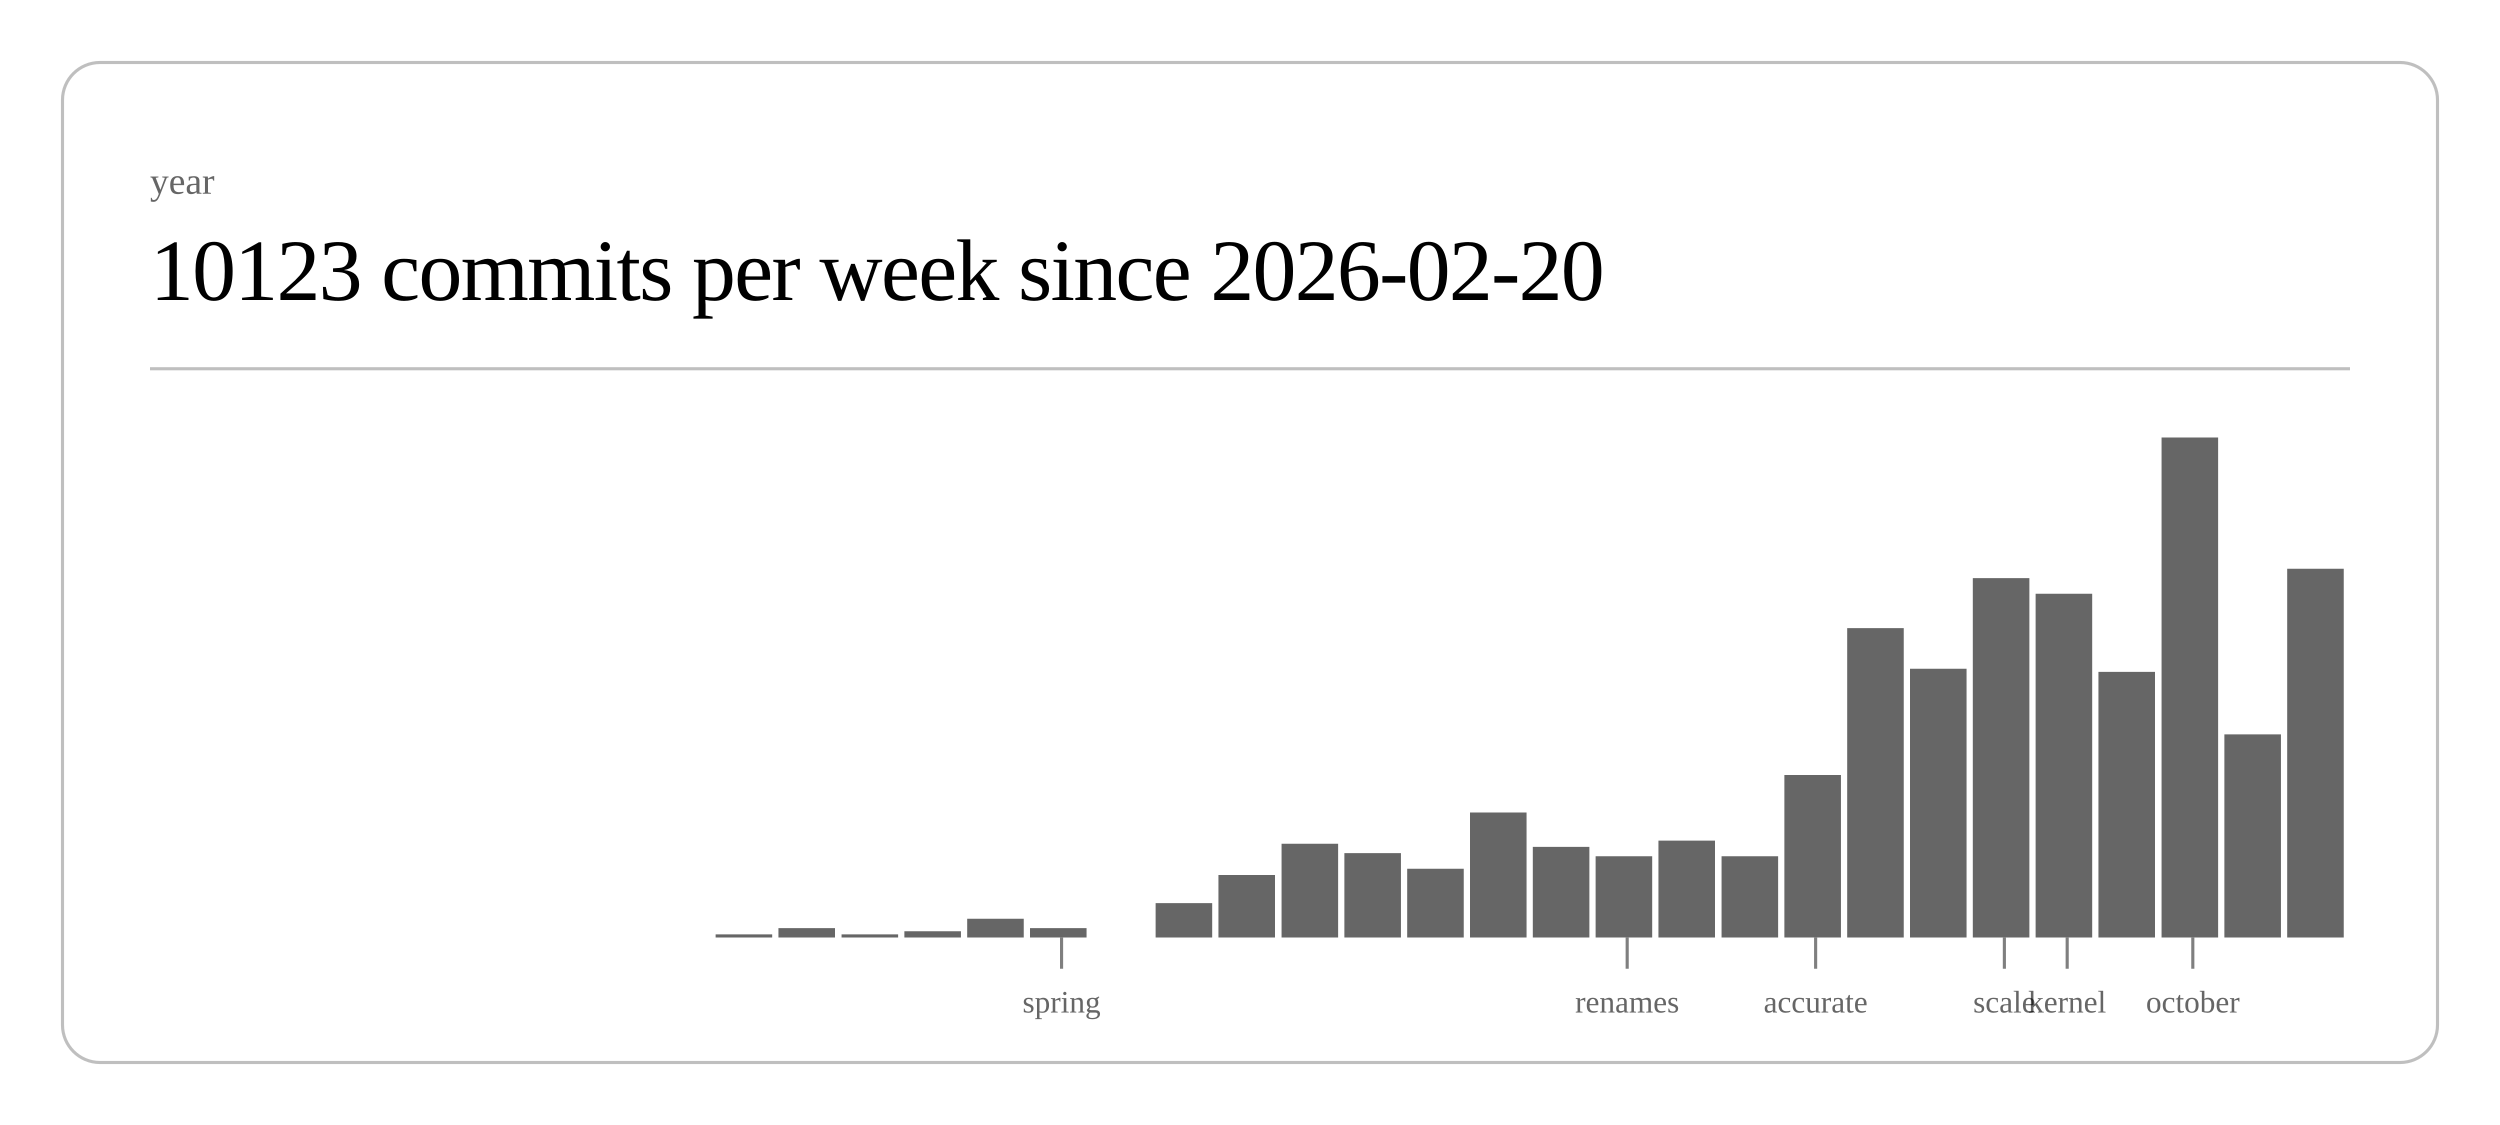
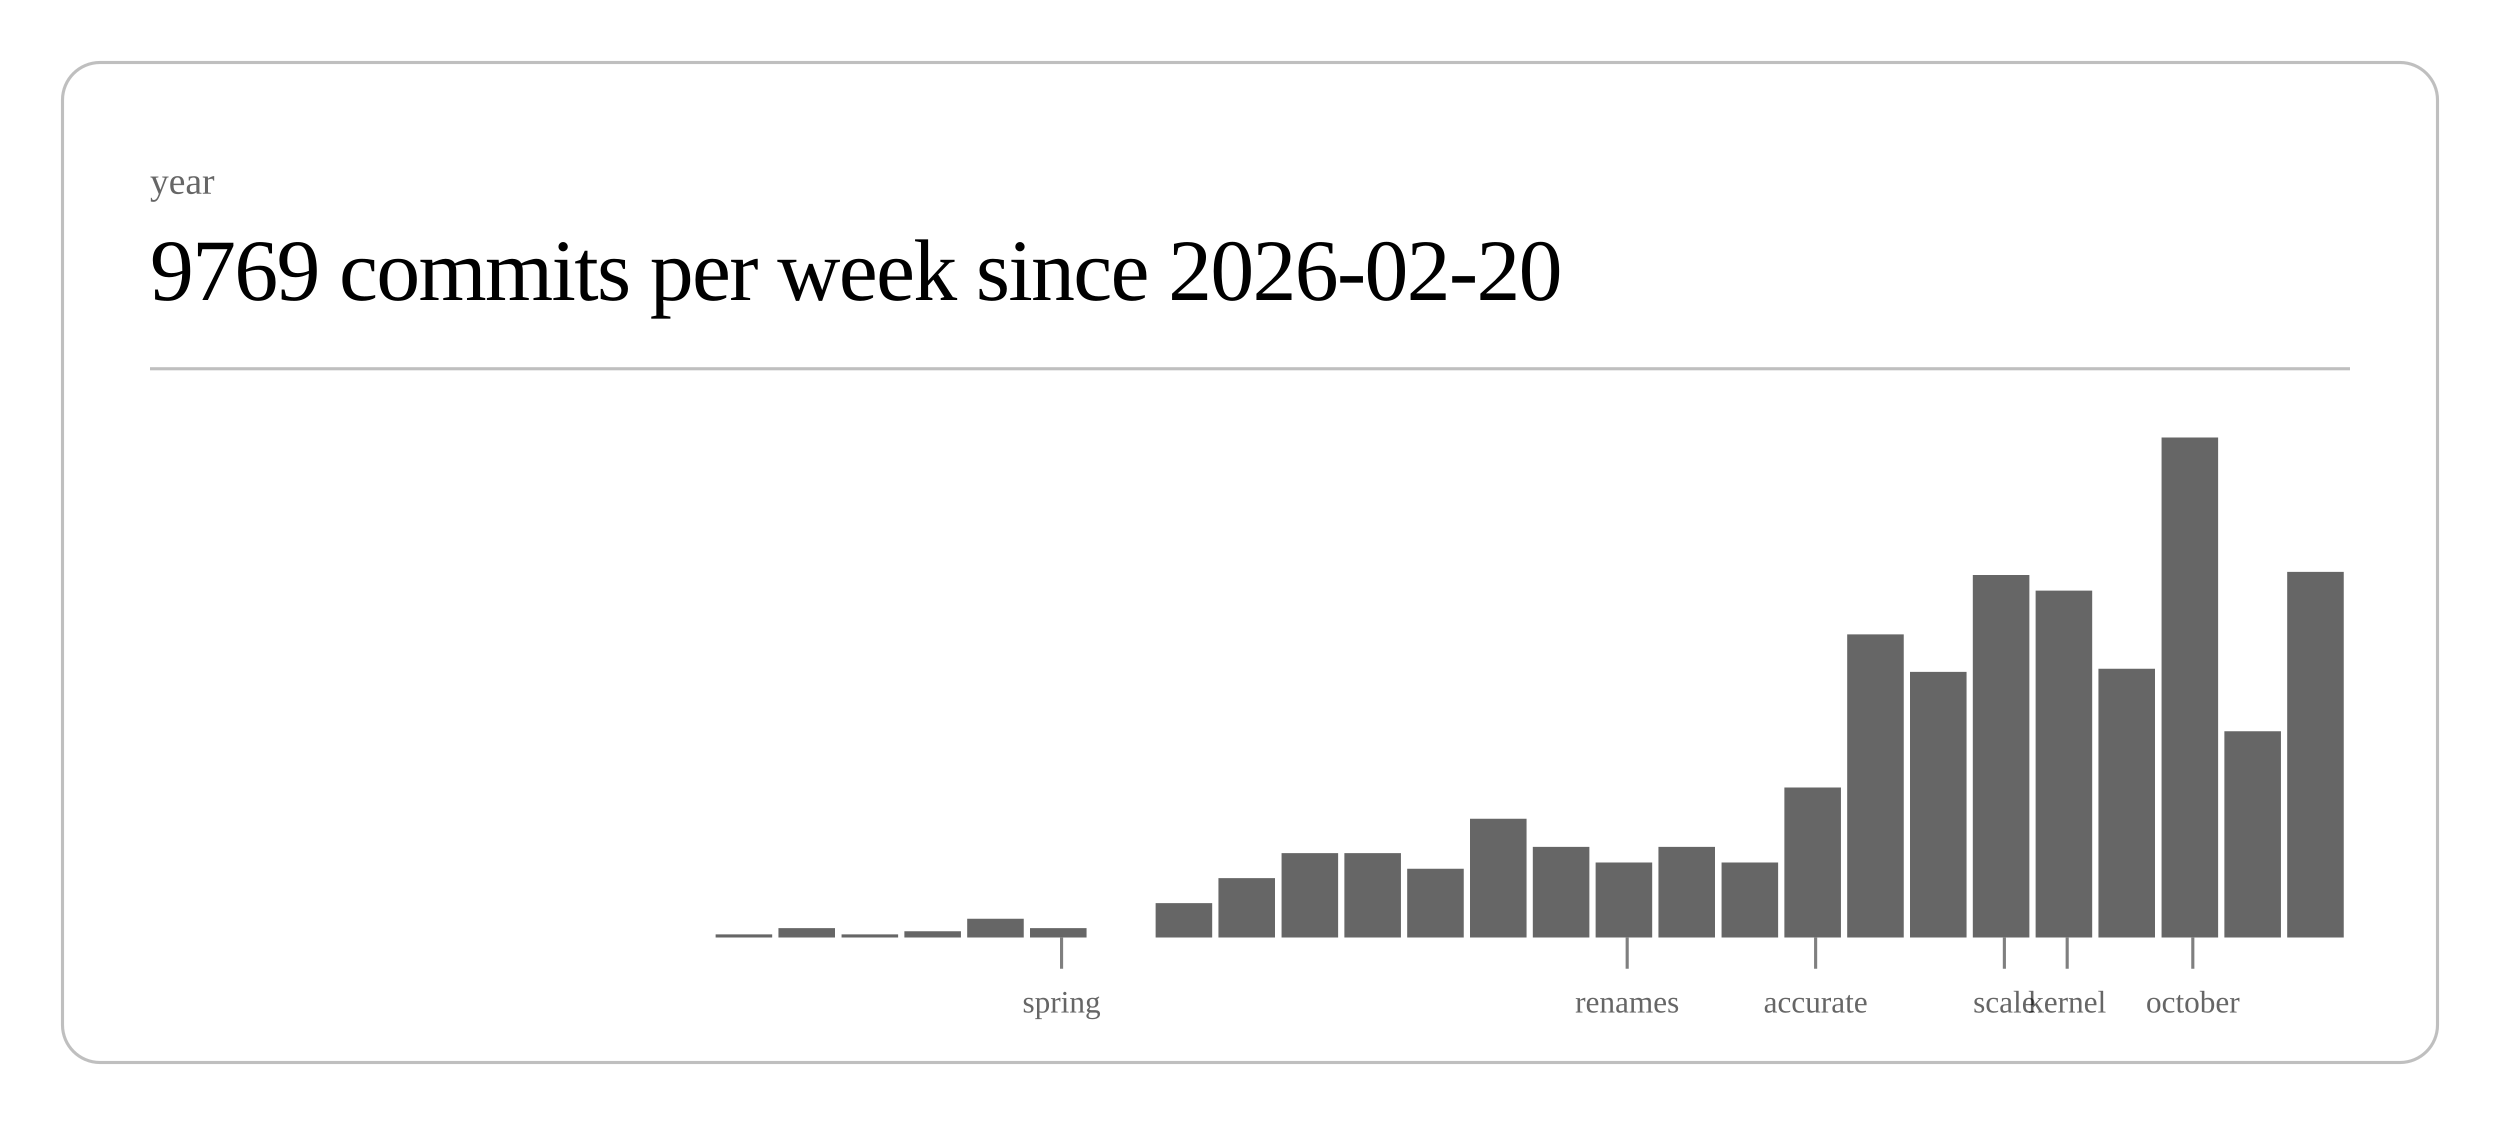
<svg xmlns="http://www.w3.org/2000/svg" class="post-header-svg" viewBox="0 0 800 360" width="800" height="360">
  <rect x="20" y="20" width="760" height="320" rx="12" ry="12" fill="none" stroke="currentColor" stroke-width="1" opacity="0.25" />
  <text fill="currentColor" x="48" y="62" font-size="12" opacity="0.6">year</text>
-   <text fill="currentColor" x="48" y="96" font-size="28" font-weight="300" letter-spacing="-0.5">10123 commits per week since 2026-02-20</text>
+   <text fill="currentColor" x="48" y="96" font-size="28" font-weight="300" letter-spacing="-0.5">9769 commits per week since 2026-02-20</text>
  <line stroke="currentColor" x1="48" y1="118" x2="752" y2="118" stroke-width="1" opacity="0.25" />
  <rect x="229.0" y="299" width="18.1" height="1" fill="currentColor" opacity="0.6" />
  <rect x="249.1" y="297" width="18.1" height="3" fill="currentColor" opacity="0.6" />
  <rect x="269.3" y="299" width="18.1" height="1" fill="currentColor" opacity="0.6" />
  <rect x="289.4" y="298" width="18.1" height="2" fill="currentColor" opacity="0.6" />
  <rect x="309.5" y="294" width="18.1" height="6" fill="currentColor" opacity="0.6" />
  <rect x="329.6" y="297" width="18.1" height="3" fill="currentColor" opacity="0.6" />
  <rect x="369.8" y="289" width="18.1" height="11" fill="currentColor" opacity="0.6" />
-   <rect x="389.9" y="280" width="18.1" height="20" fill="currentColor" opacity="0.6" />
-   <rect x="410.1" y="270" width="18.1" height="30" fill="currentColor" opacity="0.6" />
+   <rect x="389.9" y="281" width="18.1" height="19" fill="currentColor" opacity="0.6" />
+   <rect x="410.1" y="273" width="18.1" height="27" fill="currentColor" opacity="0.6" />
  <rect x="430.2" y="273" width="18.1" height="27" fill="currentColor" opacity="0.6" />
  <rect x="450.3" y="278" width="18.1" height="22" fill="currentColor" opacity="0.6" />
-   <rect x="470.4" y="260" width="18.1" height="40" fill="currentColor" opacity="0.6" />
+   <rect x="470.4" y="262" width="18.1" height="38" fill="currentColor" opacity="0.6" />
  <rect x="490.5" y="271" width="18.1" height="29" fill="currentColor" opacity="0.6" />
-   <rect x="510.6" y="274" width="18.1" height="26" fill="currentColor" opacity="0.6" />
-   <rect x="530.7" y="269" width="18.1" height="31" fill="currentColor" opacity="0.6" />
-   <rect x="550.9" y="274" width="18.1" height="26" fill="currentColor" opacity="0.6" />
-   <rect x="571.0" y="248" width="18.1" height="52" fill="currentColor" opacity="0.6" />
-   <rect x="591.1" y="201" width="18.1" height="99" fill="currentColor" opacity="0.6" />
-   <rect x="611.2" y="214" width="18.1" height="86" fill="currentColor" opacity="0.6" />
-   <rect x="631.3" y="185" width="18.1" height="115" fill="currentColor" opacity="0.6" />
-   <rect x="651.4" y="190" width="18.1" height="110" fill="currentColor" opacity="0.6" />
-   <rect x="671.5" y="215" width="18.1" height="85" fill="currentColor" opacity="0.6" />
+   <rect x="510.6" y="276" width="18.1" height="24" fill="currentColor" opacity="0.6" />
+   <rect x="530.7" y="271" width="18.1" height="29" fill="currentColor" opacity="0.6" />
+   <rect x="550.9" y="276" width="18.1" height="24" fill="currentColor" opacity="0.6" />
+   <rect x="571.0" y="252" width="18.1" height="48" fill="currentColor" opacity="0.6" />
+   <rect x="591.1" y="203" width="18.1" height="97" fill="currentColor" opacity="0.6" />
+   <rect x="611.2" y="215" width="18.1" height="85" fill="currentColor" opacity="0.6" />
+   <rect x="631.3" y="184" width="18.1" height="116" fill="currentColor" opacity="0.6" />
+   <rect x="651.4" y="189" width="18.1" height="111" fill="currentColor" opacity="0.6" />
+   <rect x="671.5" y="214" width="18.1" height="86" fill="currentColor" opacity="0.6" />
  <rect x="691.7" y="140" width="18.1" height="160" fill="currentColor" opacity="0.6" />
-   <rect x="711.8" y="235" width="18.1" height="65" fill="currentColor" opacity="0.6" />
-   <rect x="731.9" y="182" width="18.1" height="118" fill="currentColor" opacity="0.6" />
+   <rect x="711.8" y="234" width="18.1" height="66" fill="currentColor" opacity="0.6" />
+   <rect x="731.9" y="183" width="18.1" height="117" fill="currentColor" opacity="0.6" />
  <line stroke="currentColor" x1="339.7" y1="300" x2="339.7" y2="310" stroke-width="1" opacity="0.5" />
  <text fill="currentColor" x="339.7" y="324" font-size="10" opacity="0.6" text-anchor="middle">spring</text>
  <line stroke="currentColor" x1="520.7" y1="300" x2="520.7" y2="310" stroke-width="1" opacity="0.5" />
  <text fill="currentColor" x="520.7" y="324" font-size="10" opacity="0.6" text-anchor="middle">renames</text>
  <line stroke="currentColor" x1="581.0" y1="300" x2="581.0" y2="310" stroke-width="1" opacity="0.5" />
  <text fill="currentColor" x="581.0" y="324" font-size="10" opacity="0.6" text-anchor="middle">accurate</text>
  <line stroke="currentColor" x1="641.4" y1="300" x2="641.4" y2="310" stroke-width="1" opacity="0.5" />
  <text fill="currentColor" x="641.4" y="324" font-size="10" opacity="0.6" text-anchor="middle">scale</text>
  <line stroke="currentColor" x1="661.5" y1="300" x2="661.5" y2="310" stroke-width="1" opacity="0.5" />
  <text fill="currentColor" x="661.5" y="324" font-size="10" opacity="0.6" text-anchor="middle">kernel</text>
  <line stroke="currentColor" x1="701.7" y1="300" x2="701.7" y2="310" stroke-width="1" opacity="0.5" />
  <text fill="currentColor" x="701.7" y="324" font-size="10" opacity="0.6" text-anchor="middle">october</text>
</svg>
